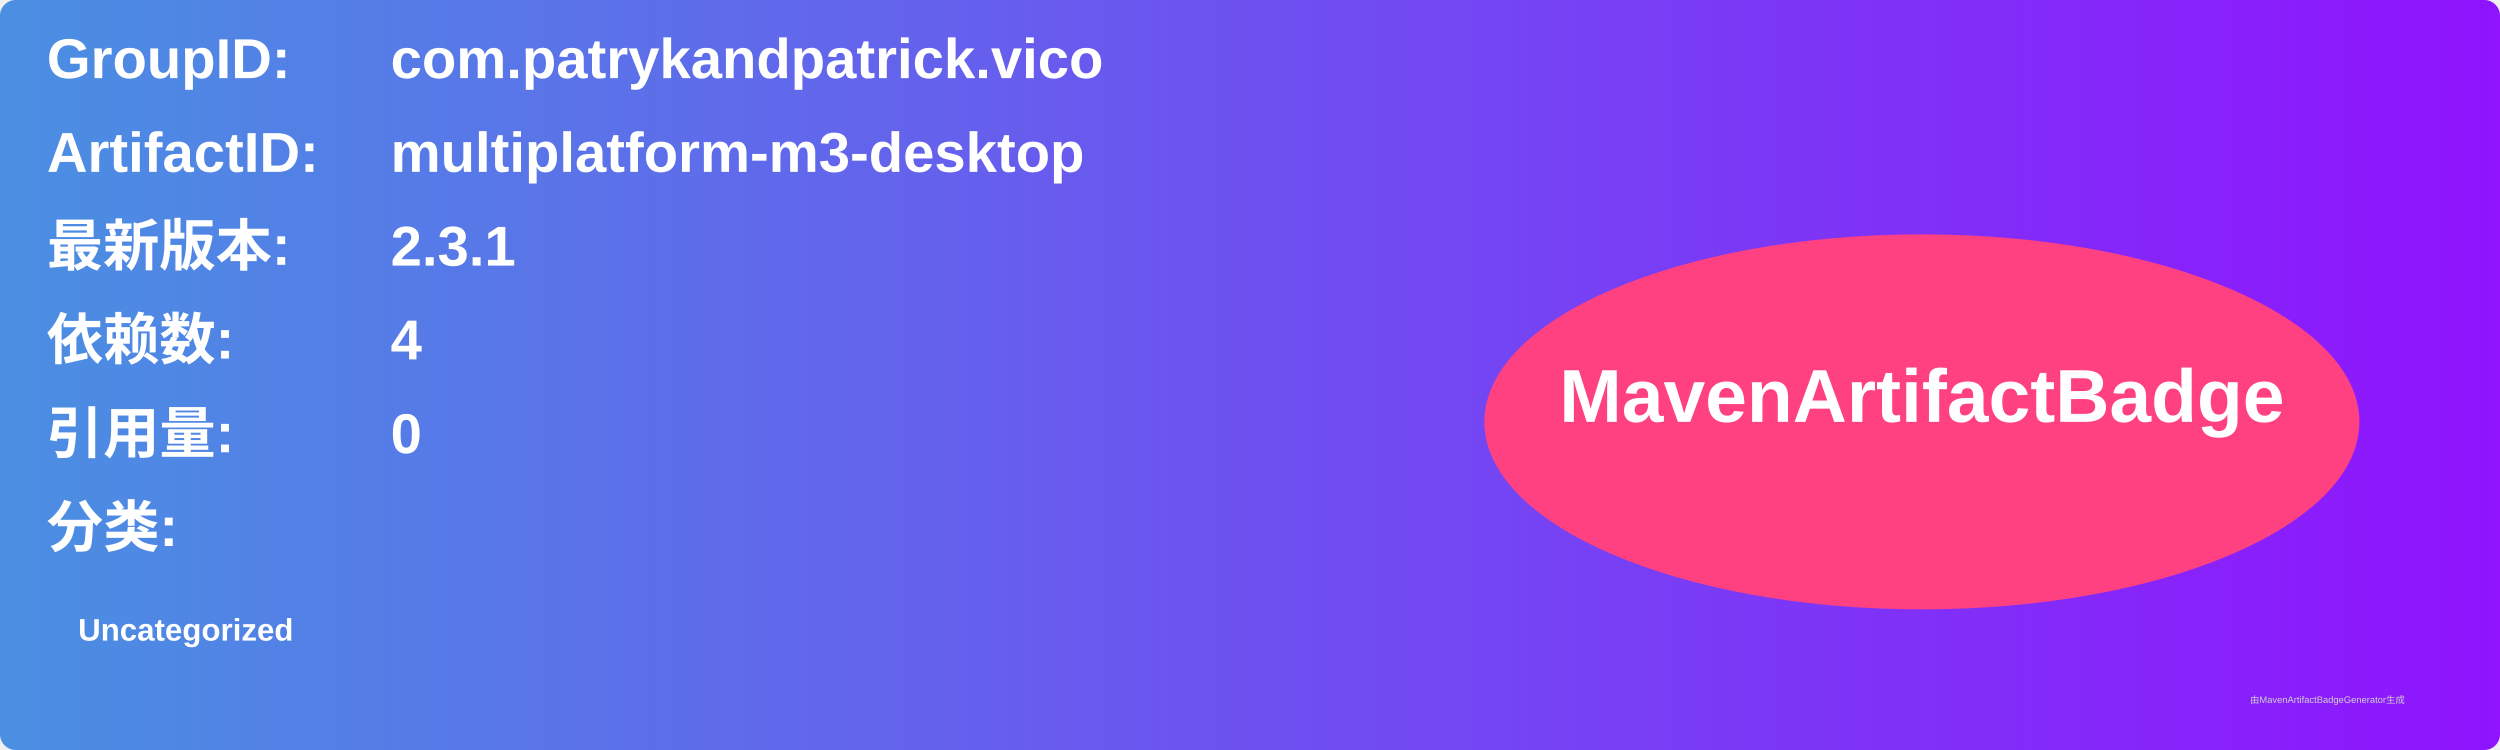
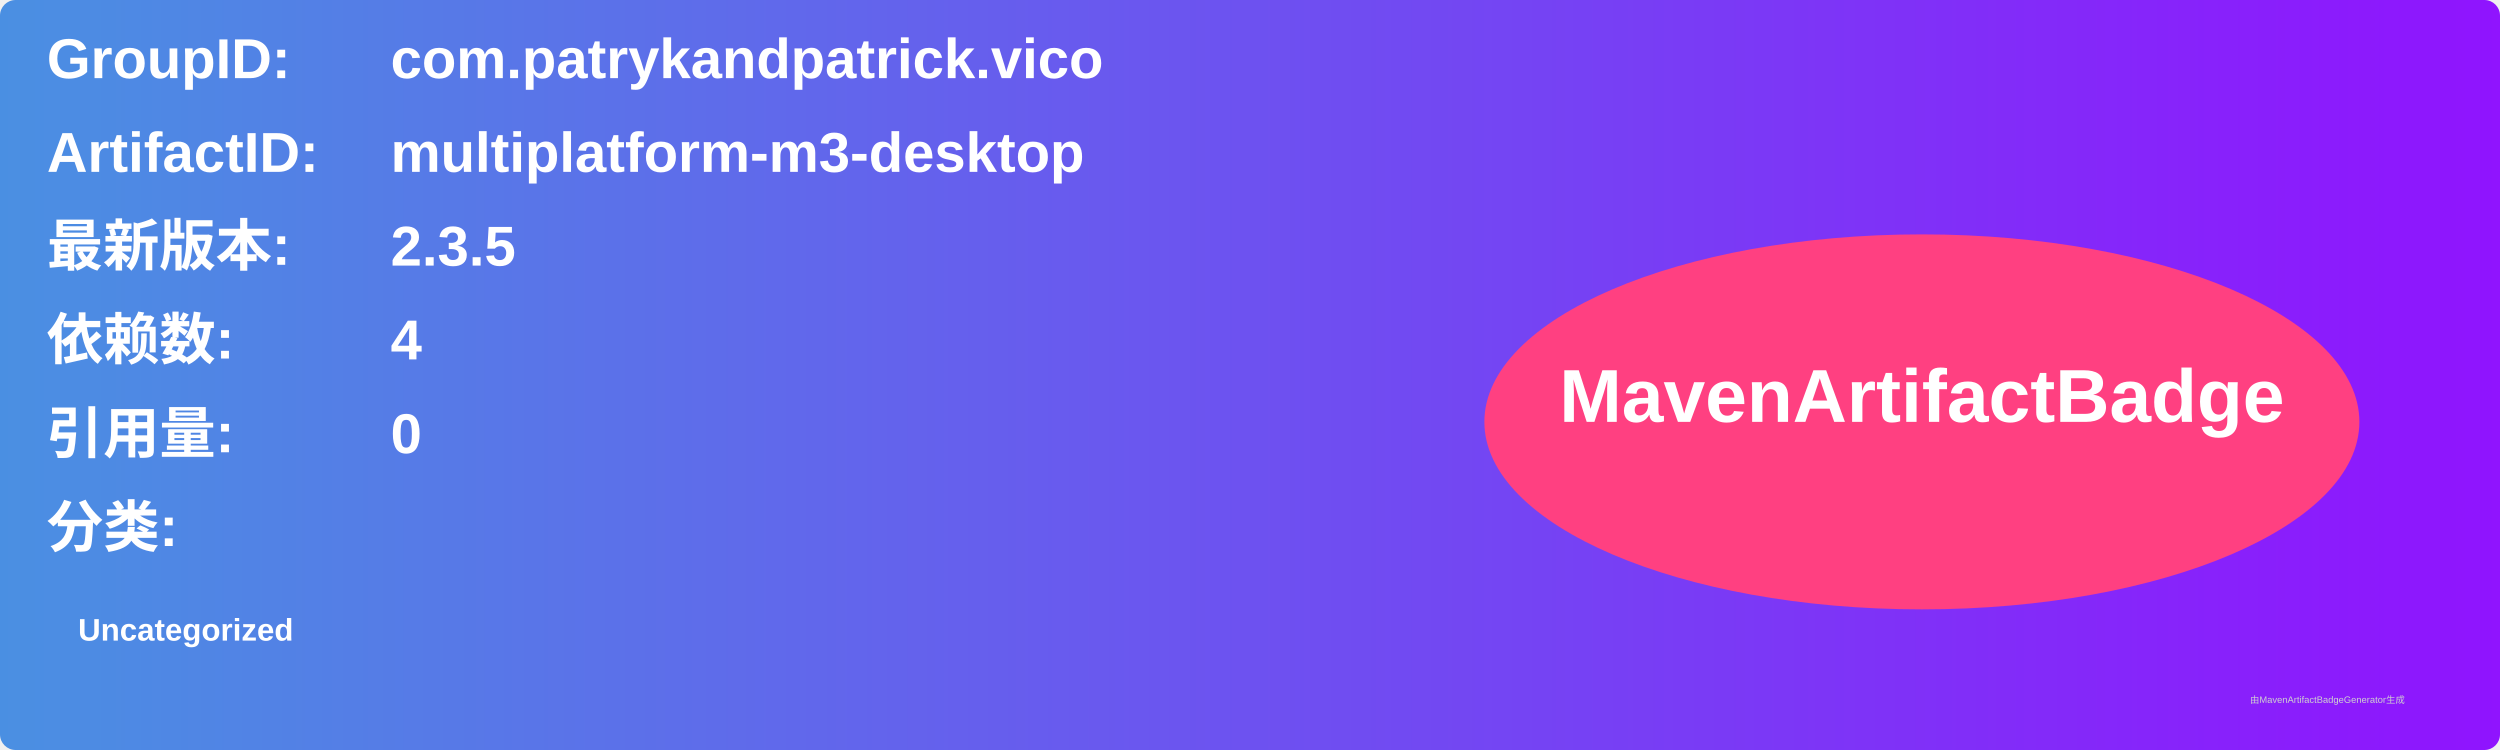
<svg xmlns="http://www.w3.org/2000/svg" width="800" height="240" viewBox="0 0 800 240">
  <linearGradient id="grad" x1="0%" y1="0%" x2="100%" y2="0%">
    <stop offset="0%" stop-color="#4a90e2" />
    <stop offset="100%" stop-color="#9013fe" />
  </linearGradient>
  <rect width="100%" height="100%" rx="5" ry="5" fill="url(#grad)" />
  <g transform="translate(15, 15)">
    <text x="0" y="10" font-family="Arial" font-size="18" fill="white" font-weight="bold" width="260">GroupID:</text>
    <text x="110" y="10" font-family="Arial" font-size="18" fill="white" font-weight="bold" width="460">com.patrykandpatrick.vico</text>
    <text x="0" y="40" font-family="Arial" font-size="18" fill="white" font-weight="bold" width="260">ArtifactID:</text>
    <text x="110" y="40" font-family="Arial" font-size="18" fill="white" font-weight="bold" width="460">multiplatform-m3-desktop</text>
    <text x="0" y="70" font-family="Arial" font-size="18" fill="white" font-weight="bold">最新版本:</text>
    <text x="110" y="70" font-family="Arial" font-size="18" fill="white" font-weight="bold">
-       <tspan font-weight="bold">2.3.1</tspan>
+       <tspan font-weight="bold">2.3.5</tspan>
    </text>
    <text x="0" y="100" font-family="Arial" font-size="18" fill="white" font-weight="bold">依赖数: </text>
    <text x="110" y="100" font-family="Arial" font-size="18" fill="white">
      <tspan font-weight="bold">4</tspan>
    </text>
    <text x="0" y="130" font-family="Arial" font-size="18" fill="white" font-weight="bold">引用量: </text>
    <text x="110" y="130" font-family="Arial" font-size="18" fill="white">
      <tspan font-weight="bold">0</tspan>
    </text>
    <text x="0" y="160" font-family="Arial" font-size="18" fill="white" font-weight="bold">分类:</text>
    <text x="10" y="190" font-family="Arial" font-size="10" fill="white">
      <tspan font-weight="bold">Uncategorized</tspan>
    </text>
    <ellipse cx="600" cy="120" rx="140" ry="60" fill="#ff4081" />
    <text x="600" y="120" text-anchor="middle" font-family="Arial" font-size="24" fill="white" font-weight="bold">MavenArtifactBadge</text>
  </g>
  <text x="720" y="225" font-family="Arial" font-size="3" fill="#d0d0d0">由MavenArtifactBadgeGenerator生成</text>
</svg>
